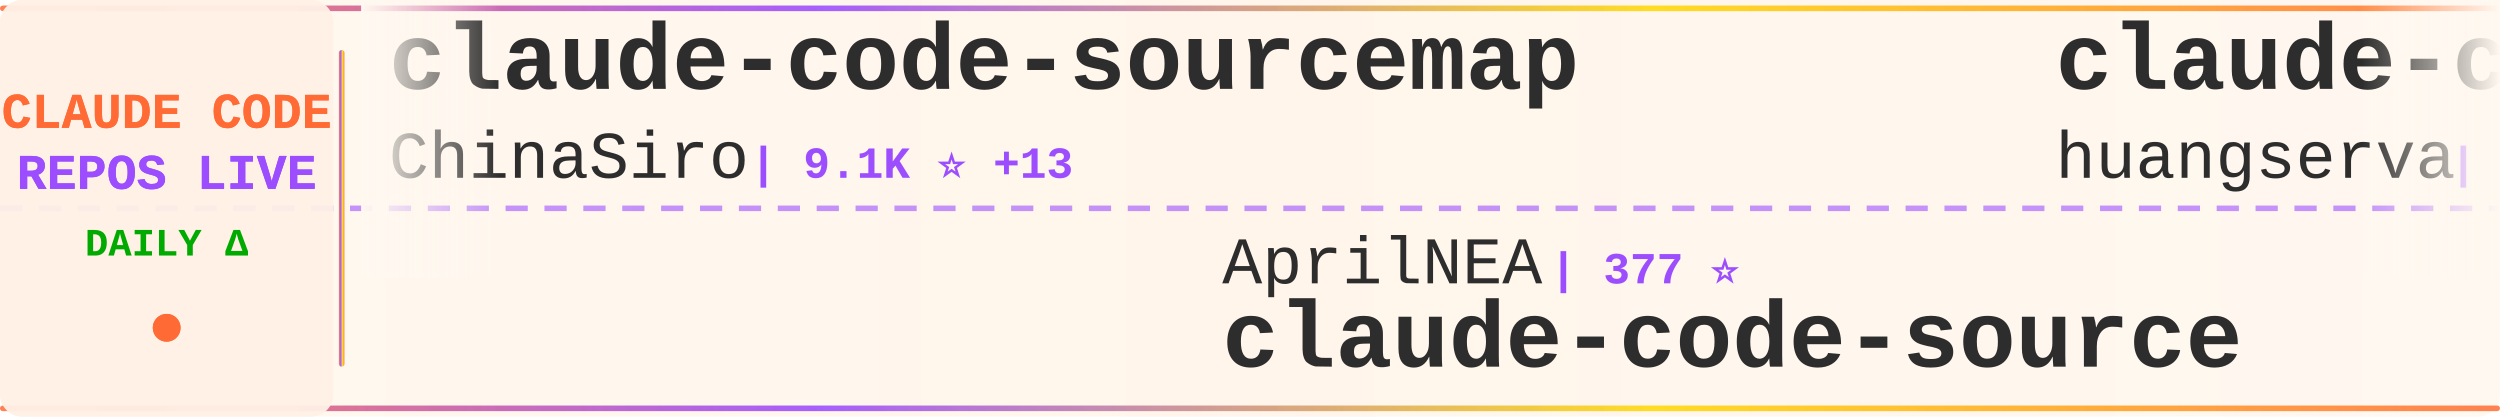
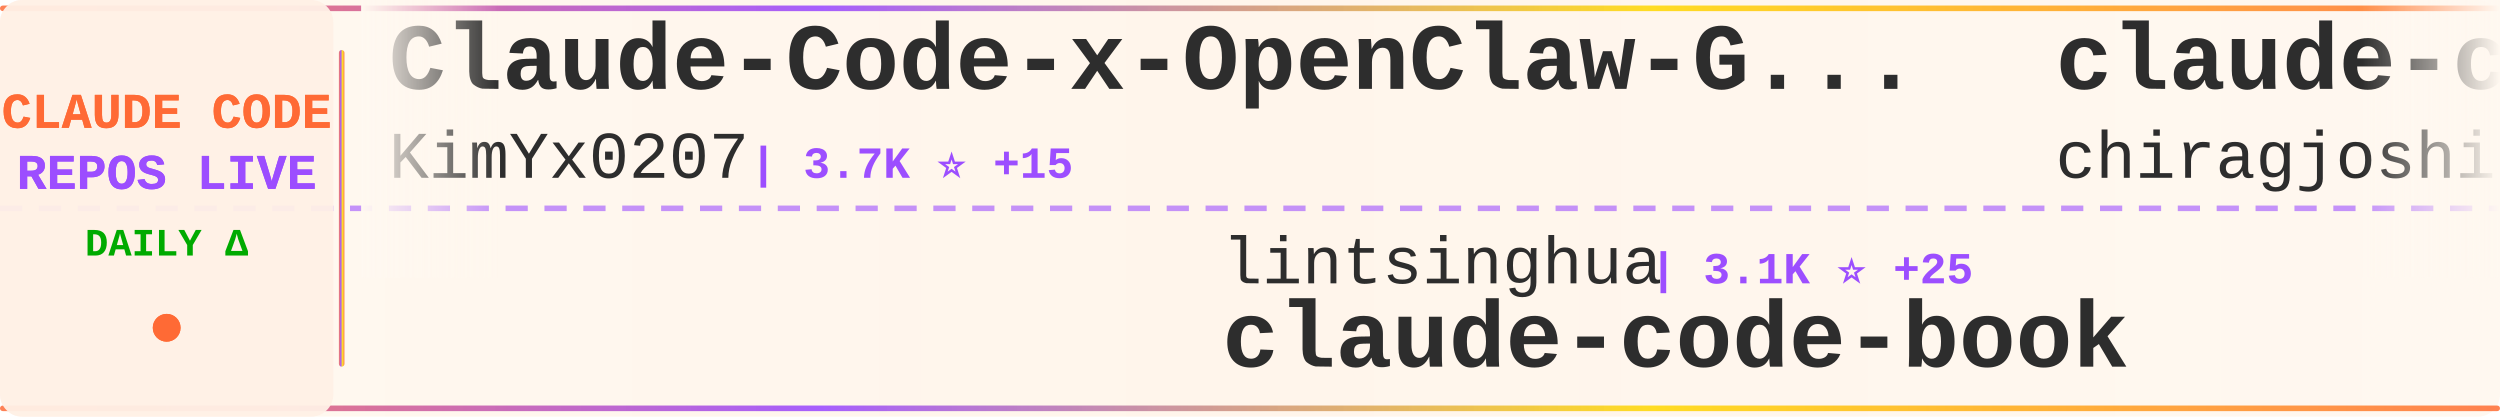
<svg xmlns="http://www.w3.org/2000/svg" width="900" height="150">
  <defs>
    <linearGradient id="tickerBg" x1="0%" y1="0%" x2="100%" y2="0%">
      <stop offset="0%" style="stop-color:#fff8f0;stop-opacity:0.98" />
      <stop offset="50%" style="stop-color:#fff5eb;stop-opacity:1" />
      <stop offset="100%" style="stop-color:#fff8f0;stop-opacity:0.98" />
    </linearGradient>
    <linearGradient id="borderGrad" x1="0%" y1="0%" x2="100%" y2="0%">
      <stop offset="0%" style="stop-color:#FF6B35;stop-opacity:0.85">
        <animate attributeName="stop-opacity" values="0.85;1;0.85" dur="2s" repeatCount="indefinite" />
      </stop>
      <stop offset="33%" style="stop-color:#9C4EFF;stop-opacity:0.9">
        <animate attributeName="stop-opacity" values="0.9;1;0.9" dur="2.2s" repeatCount="indefinite" />
      </stop>
      <stop offset="66%" style="stop-color:#FFD700;stop-opacity:0.85">
        <animate attributeName="stop-opacity" values="0.85;1;0.85" dur="1.8s" repeatCount="indefinite" />
      </stop>
      <stop offset="100%" style="stop-color:#FF6B35;stop-opacity:0.85">
        <animate attributeName="stop-opacity" values="0.85;1;0.85" dur="2s" repeatCount="indefinite" />
      </stop>
    </linearGradient>
    <filter id="textGlow">
      <feGaussianBlur stdDeviation="0.15" result="coloredBlur" />
      <feMerge>
        <feMergeNode in="coloredBlur" />
        <feMergeNode in="SourceGraphic" />
      </feMerge>
    </filter>
    <filter id="metricGlow">
      <feGaussianBlur stdDeviation="0.2" result="coloredBlur" />
      <feMerge>
        <feMergeNode in="coloredBlur" />
        <feMergeNode in="SourceGraphic" />
      </feMerge>
    </filter>
    <linearGradient id="leftFade" x1="0%" y1="0%" x2="100%" y2="0%">
      <stop offset="0%" style="stop-color:#fff8f0;stop-opacity:1" />
      <stop offset="100%" style="stop-color:#fff8f0;stop-opacity:0" />
    </linearGradient>
    <linearGradient id="rightFade" x1="0%" y1="0%" x2="100%" y2="0%">
      <stop offset="0%" style="stop-color:#fff8f0;stop-opacity:0" />
      <stop offset="100%" style="stop-color:#fff8f0;stop-opacity:1" />
    </linearGradient>
  </defs>
  <rect width="900" height="150" fill="url(#tickerBg)" rx="8" />
  <rect x="0" y="2" width="900" height="2" fill="url(#borderGrad)" rx="1" />
  <rect x="0" y="146" width="900" height="2" fill="url(#borderGrad)" rx="1" />
  <line x1="0" y1="75" x2="900" y2="75" stroke="#9C4EFF" stroke-width="2" stroke-dasharray="8 6" opacity="0.6" />
  <rect x="0" y="0" width="120" height="150" fill="#fff0e6" opacity="0.95" rx="8" />
  <text x="60" y="46" font-family="'Courier New', monospace" font-size="18" font-weight="bold" fill="#FF6B35" text-anchor="middle" filter="url(#textGlow)">
    CLAUDE CODE
  </text>
  <text x="60" y="68" font-family="'Courier New', monospace" font-size="18" font-weight="bold" fill="#9C4EFF" text-anchor="middle" filter="url(#textGlow)">
    REPOS LIVE
  </text>
  <text x="60" y="92" font-family="'Courier New', monospace" font-size="14" font-weight="bold" fill="#00aa00" text-anchor="middle">
    DAILY Δ
  </text>
  <circle cx="60" cy="118" r="5" fill="#FF6B35" filter="url(#metricGlow)">
    <animate attributeName="r" values="4;6;4" dur="1.5s" repeatCount="indefinite" />
    <animate attributeName="opacity" values="0.6;1;0.6" dur="1.5s" repeatCount="indefinite" />
  </circle>
  <rect x="122" y="18" width="2" height="114" fill="url(#borderGrad)" rx="1" />
  <clipPath id="tickerClip">
    <rect x="130" y="0" width="770" height="150" />
  </clipPath>
  <g clip-path="url(#tickerClip)">
    <g id="tickerItems">
      <animateTransform attributeName="transform" attributeType="XML" type="translate" from="0 0" to="-3000 0" dur="54s" repeatCount="indefinite" />
      <g transform="translate(0, 0)">
-         <text x="140" y="32" font-family="'Courier New', monospace" font-size="34" font-weight="bold" fill="#2d2d2d">claude-code-sourcemap</text>
-         <text x="140" y="64" font-family="'Courier New', monospace" font-size="24" font-weight="normal" fill="#2d2d2d" opacity="1.0">ChinaSiro</text>
-         <text x="270" y="64" font-family="'Courier New', monospace" font-size="16" font-weight="bold" fill="#9C4EFF"> | 9.1K ⭐ +13</text>
+         <text x="140" y="32" font-family="'Courier New', monospace" font-size="34" font-weight="bold" fill="#2d2d2d">Claude-Code-x-OpenClaw-G...</text>
+         <text x="140" y="64" font-family="'Courier New', monospace" font-size="24" font-weight="normal" fill="#2d2d2d" opacity="1.0">KimYx0207</text>
+         <text x="270" y="64" font-family="'Courier New', monospace" font-size="16" font-weight="bold" fill="#9C4EFF"> | 3.7K ⭐ +15</text>
      </g>
      <g transform="translate(300, 0)">
-         <text x="140" y="102" font-family="'Courier New', monospace" font-size="24" font-weight="normal" fill="#2d2d2d" opacity="1.0">AprilNEA</text>
-         <text x="258" y="102" font-family="'Courier New', monospace" font-size="16" font-weight="bold" fill="#9C4EFF"> | 377 ⭐</text>
-         <text x="140" y="132" font-family="'Courier New', monospace" font-size="34" font-weight="bold" fill="#2d2d2d">claude-code-source</text>
+         <text x="140" y="102" font-family="'Courier New', monospace" font-size="24" font-weight="normal" fill="#2d2d2d" opacity="1.0">lintsinghua</text>
+         <text x="294" y="102" font-family="'Courier New', monospace" font-size="16" font-weight="bold" fill="#9C4EFF"> | 3.1K ⭐ +25</text>
+         <text x="140" y="132" font-family="'Courier New', monospace" font-size="34" font-weight="bold" fill="#2d2d2d">claude-code-book</text>
      </g>
      <g transform="translate(600, 0)">
-         <text x="140" y="32" font-family="'Courier New', monospace" font-size="34" font-weight="bold" fill="#2d2d2d">claude-code-cli</text>
-         <text x="140" y="64" font-family="'Courier New', monospace" font-size="24" font-weight="normal" fill="#2d2d2d" opacity="1.0">huangserva</text>
-         <text x="282" y="64" font-family="'Courier New', monospace" font-size="16" font-weight="bold" fill="#9C4EFF"> | 573 ⭐ +2</text>
+         <text x="140" y="32" font-family="'Courier New', monospace" font-size="34" font-weight="bold" fill="#2d2d2d">claude-code</text>
+         <text x="140" y="64" font-family="'Courier New', monospace" font-size="24" font-weight="normal" fill="#2d2d2d" opacity="1.0">chiragjoshi12</text>
+         <text x="318" y="64" font-family="'Courier New', monospace" font-size="16" font-weight="bold" fill="#9C4EFF"> | 196 ⭐ +1</text>
      </g>
      <g transform="translate(900, 0)">
-         <text x="140" y="102" font-family="'Courier New', monospace" font-size="24" font-weight="normal" fill="#2d2d2d" opacity="1.0">luyao618</text>
-         <text x="258" y="102" font-family="'Courier New', monospace" font-size="16" font-weight="bold" fill="#9C4EFF"> | 1.3K ⭐ +4</text>
-         <text x="140" y="132" font-family="'Courier New', monospace" font-size="34" font-weight="bold" fill="#2d2d2d">Claude-Code-Source-Study</text>
+         <text x="140" y="102" font-family="'Courier New', monospace" font-size="24" font-weight="normal" fill="#2d2d2d" opacity="1.0">AICoderTudou</text>
+         <text x="306" y="102" font-family="'Courier New', monospace" font-size="16" font-weight="bold" fill="#9C4EFF"> | 497 ⭐</text>
+         <text x="140" y="132" font-family="'Courier New', monospace" font-size="34" font-weight="bold" fill="#2d2d2d">claude-code-tudou</text>
      </g>
      <g transform="translate(1200, 0)">
-         <text x="140" y="32" font-family="'Courier New', monospace" font-size="34" font-weight="bold" fill="#2d2d2d">claude-coder</text>
-         <text x="140" y="64" font-family="'Courier New', monospace" font-size="24" font-weight="normal" fill="#2d2d2d" opacity="1.0">kodu-ai</text>
-         <text x="246" y="64" font-family="'Courier New', monospace" font-size="16" font-weight="bold" fill="#9C4EFF"> | 5.3K ⭐</text>
+         <text x="140" y="32" font-family="'Courier New', monospace" font-size="34" font-weight="bold" fill="#2d2d2d">Claude-Code-Usage-Monito...</text>
+         <text x="140" y="64" font-family="'Courier New', monospace" font-size="24" font-weight="normal" fill="#2d2d2d" opacity="1.0">Maciek-roboblog</text>
+         <text x="342" y="64" font-family="'Courier New', monospace" font-size="16" font-weight="bold" fill="#9C4EFF"> | 7.9K ⭐ +10</text>
      </g>
      <g transform="translate(1500, 0)">
-         <text x="140" y="102" font-family="'Courier New', monospace" font-size="24" font-weight="normal" fill="#2d2d2d" opacity="1.0">liuup</text>
-         <text x="222" y="102" font-family="'Courier New', monospace" font-size="16" font-weight="bold" fill="#9C4EFF"> | 2.3K ⭐ +35</text>
-         <text x="140" y="132" font-family="'Courier New', monospace" font-size="34" font-weight="bold" fill="#2d2d2d">claude-code-analysis</text>
+         <text x="140" y="102" font-family="'Courier New', monospace" font-size="24" font-weight="normal" fill="#2d2d2d" opacity="1.0">frankbria</text>
+         <text x="270" y="102" font-family="'Courier New', monospace" font-size="16" font-weight="bold" fill="#9C4EFF"> | 9.0K ⭐ +11</text>
+         <text x="140" y="132" font-family="'Courier New', monospace" font-size="34" font-weight="bold" fill="#2d2d2d">ralph-claude-code</text>
      </g>
      <g transform="translate(1800, 0)">
-         <text x="140" y="32" font-family="'Courier New', monospace" font-size="34" font-weight="bold" fill="#2d2d2d">claude-code-from-source</text>
-         <text x="140" y="64" font-family="'Courier New', monospace" font-size="24" font-weight="normal" fill="#2d2d2d" opacity="1.0">alejandrobalderas</text>
-         <text x="366" y="64" font-family="'Courier New', monospace" font-size="16" font-weight="bold" fill="#9C4EFF"> | 1.9K ⭐ +7</text>
+         <text x="140" y="32" font-family="'Courier New', monospace" font-size="34" font-weight="bold" fill="#2d2d2d">claude-code-security-rev...</text>
+         <text x="140" y="64" font-family="'Courier New', monospace" font-size="24" font-weight="normal" fill="#2d2d2d" opacity="1.0">anthropics</text>
+         <text x="282" y="64" font-family="'Courier New', monospace" font-size="16" font-weight="bold" fill="#9C4EFF"> | 4.5K ⭐ +13</text>
      </g>
      <g transform="translate(2100, 0)">
-         <text x="140" y="102" font-family="'Courier New', monospace" font-size="24" font-weight="normal" fill="#2d2d2d" opacity="1.0">disler</text>
-         <text x="234" y="102" font-family="'Courier New', monospace" font-size="16" font-weight="bold" fill="#9C4EFF"> | 3.6K ⭐ +7</text>
-         <text x="140" y="132" font-family="'Courier New', monospace" font-size="34" font-weight="bold" fill="#2d2d2d">claude-code-hooks-master...</text>
+         <text x="140" y="102" font-family="'Courier New', monospace" font-size="24" font-weight="normal" fill="#2d2d2d" opacity="1.0">claude-code-best</text>
+         <text x="354" y="102" font-family="'Courier New', monospace" font-size="16" font-weight="bold" fill="#9C4EFF"> | 17.7K ⭐ +91</text>
+         <text x="140" y="132" font-family="'Courier New', monospace" font-size="34" font-weight="bold" fill="#2d2d2d">claude-code</text>
      </g>
      <g transform="translate(2400, 0)">
-         <text x="140" y="32" font-family="'Courier New', monospace" font-size="34" font-weight="bold" fill="#2d2d2d">claude-code-source-build</text>
-         <text x="140" y="64" font-family="'Courier New', monospace" font-size="24" font-weight="normal" fill="#2d2d2d" opacity="1.0">andrew-kramer-inno</text>
-         <text x="378" y="64" font-family="'Courier New', monospace" font-size="16" font-weight="bold" fill="#9C4EFF"> | 586 ⭐</text>
+         <text x="140" y="32" font-family="'Courier New', monospace" font-size="34" font-weight="bold" fill="#2d2d2d">Auto-claude-code-researc...</text>
+         <text x="140" y="64" font-family="'Courier New', monospace" font-size="24" font-weight="normal" fill="#2d2d2d" opacity="1.0">wanshuiyin</text>
+         <text x="282" y="64" font-family="'Courier New', monospace" font-size="16" font-weight="bold" fill="#9C4EFF"> | 8.3K ⭐ +157</text>
      </g>
      <g transform="translate(2700, 0)">
-         <text x="140" y="102" font-family="'Courier New', monospace" font-size="24" font-weight="normal" fill="#2d2d2d" opacity="1.0">ghuntley</text>
-         <text x="258" y="102" font-family="'Courier New', monospace" font-size="16" font-weight="bold" fill="#9C4EFF"> | 975 ⭐</text>
-         <text x="140" y="132" font-family="'Courier New', monospace" font-size="34" font-weight="bold" fill="#2d2d2d">claude-code-source-code-...</text>
+         <text x="140" y="102" font-family="'Courier New', monospace" font-size="24" font-weight="normal" fill="#2d2d2d" opacity="1.0">alex000kim</text>
+         <text x="282" y="102" font-family="'Courier New', monospace" font-size="16" font-weight="bold" fill="#9C4EFF"> | 224 ⭐</text>
+         <text x="140" y="132" font-family="'Courier New', monospace" font-size="34" font-weight="bold" fill="#2d2d2d">claude-code</text>
      </g>
      <g transform="translate(3000, 0)">
-         <text x="140" y="32" font-family="'Courier New', monospace" font-size="34" font-weight="bold" fill="#2d2d2d">claude-code-sourcemap</text>
-         <text x="140" y="64" font-family="'Courier New', monospace" font-size="24" font-weight="normal" fill="#2d2d2d" opacity="1.0">ChinaSiro</text>
-         <text x="270" y="64" font-family="'Courier New', monospace" font-size="16" font-weight="bold" fill="#9C4EFF"> | 9.1K ⭐ +13</text>
+         <text x="140" y="32" font-family="'Courier New', monospace" font-size="34" font-weight="bold" fill="#2d2d2d">Claude-Code-x-OpenClaw-G...</text>
+         <text x="140" y="64" font-family="'Courier New', monospace" font-size="24" font-weight="normal" fill="#2d2d2d" opacity="1.0">KimYx0207</text>
+         <text x="270" y="64" font-family="'Courier New', monospace" font-size="16" font-weight="bold" fill="#9C4EFF"> | 3.7K ⭐ +15</text>
      </g>
      <g transform="translate(3300, 0)">
-         <text x="140" y="102" font-family="'Courier New', monospace" font-size="24" font-weight="normal" fill="#2d2d2d" opacity="1.0">AprilNEA</text>
-         <text x="258" y="102" font-family="'Courier New', monospace" font-size="16" font-weight="bold" fill="#9C4EFF"> | 377 ⭐</text>
-         <text x="140" y="132" font-family="'Courier New', monospace" font-size="34" font-weight="bold" fill="#2d2d2d">claude-code-source</text>
+         <text x="140" y="102" font-family="'Courier New', monospace" font-size="24" font-weight="normal" fill="#2d2d2d" opacity="1.0">lintsinghua</text>
+         <text x="294" y="102" font-family="'Courier New', monospace" font-size="16" font-weight="bold" fill="#9C4EFF"> | 3.1K ⭐ +25</text>
+         <text x="140" y="132" font-family="'Courier New', monospace" font-size="34" font-weight="bold" fill="#2d2d2d">claude-code-book</text>
      </g>
      <g transform="translate(3600, 0)">
-         <text x="140" y="32" font-family="'Courier New', monospace" font-size="34" font-weight="bold" fill="#2d2d2d">claude-code-cli</text>
-         <text x="140" y="64" font-family="'Courier New', monospace" font-size="24" font-weight="normal" fill="#2d2d2d" opacity="1.0">huangserva</text>
-         <text x="282" y="64" font-family="'Courier New', monospace" font-size="16" font-weight="bold" fill="#9C4EFF"> | 573 ⭐ +2</text>
+         <text x="140" y="32" font-family="'Courier New', monospace" font-size="34" font-weight="bold" fill="#2d2d2d">claude-code</text>
+         <text x="140" y="64" font-family="'Courier New', monospace" font-size="24" font-weight="normal" fill="#2d2d2d" opacity="1.0">chiragjoshi12</text>
+         <text x="318" y="64" font-family="'Courier New', monospace" font-size="16" font-weight="bold" fill="#9C4EFF"> | 196 ⭐ +1</text>
      </g>
      <g transform="translate(3900, 0)">
-         <text x="140" y="102" font-family="'Courier New', monospace" font-size="24" font-weight="normal" fill="#2d2d2d" opacity="1.0">luyao618</text>
-         <text x="258" y="102" font-family="'Courier New', monospace" font-size="16" font-weight="bold" fill="#9C4EFF"> | 1.3K ⭐ +4</text>
-         <text x="140" y="132" font-family="'Courier New', monospace" font-size="34" font-weight="bold" fill="#2d2d2d">Claude-Code-Source-Study</text>
+         <text x="140" y="102" font-family="'Courier New', monospace" font-size="24" font-weight="normal" fill="#2d2d2d" opacity="1.0">AICoderTudou</text>
+         <text x="306" y="102" font-family="'Courier New', monospace" font-size="16" font-weight="bold" fill="#9C4EFF"> | 497 ⭐</text>
+         <text x="140" y="132" font-family="'Courier New', monospace" font-size="34" font-weight="bold" fill="#2d2d2d">claude-code-tudou</text>
      </g>
    </g>
  </g>
  <rect x="130" y="0" width="50" height="100" fill="url(#leftFade)" />
  <rect x="850" y="0" width="50" height="100" fill="url(#rightFade)" />
</svg>
